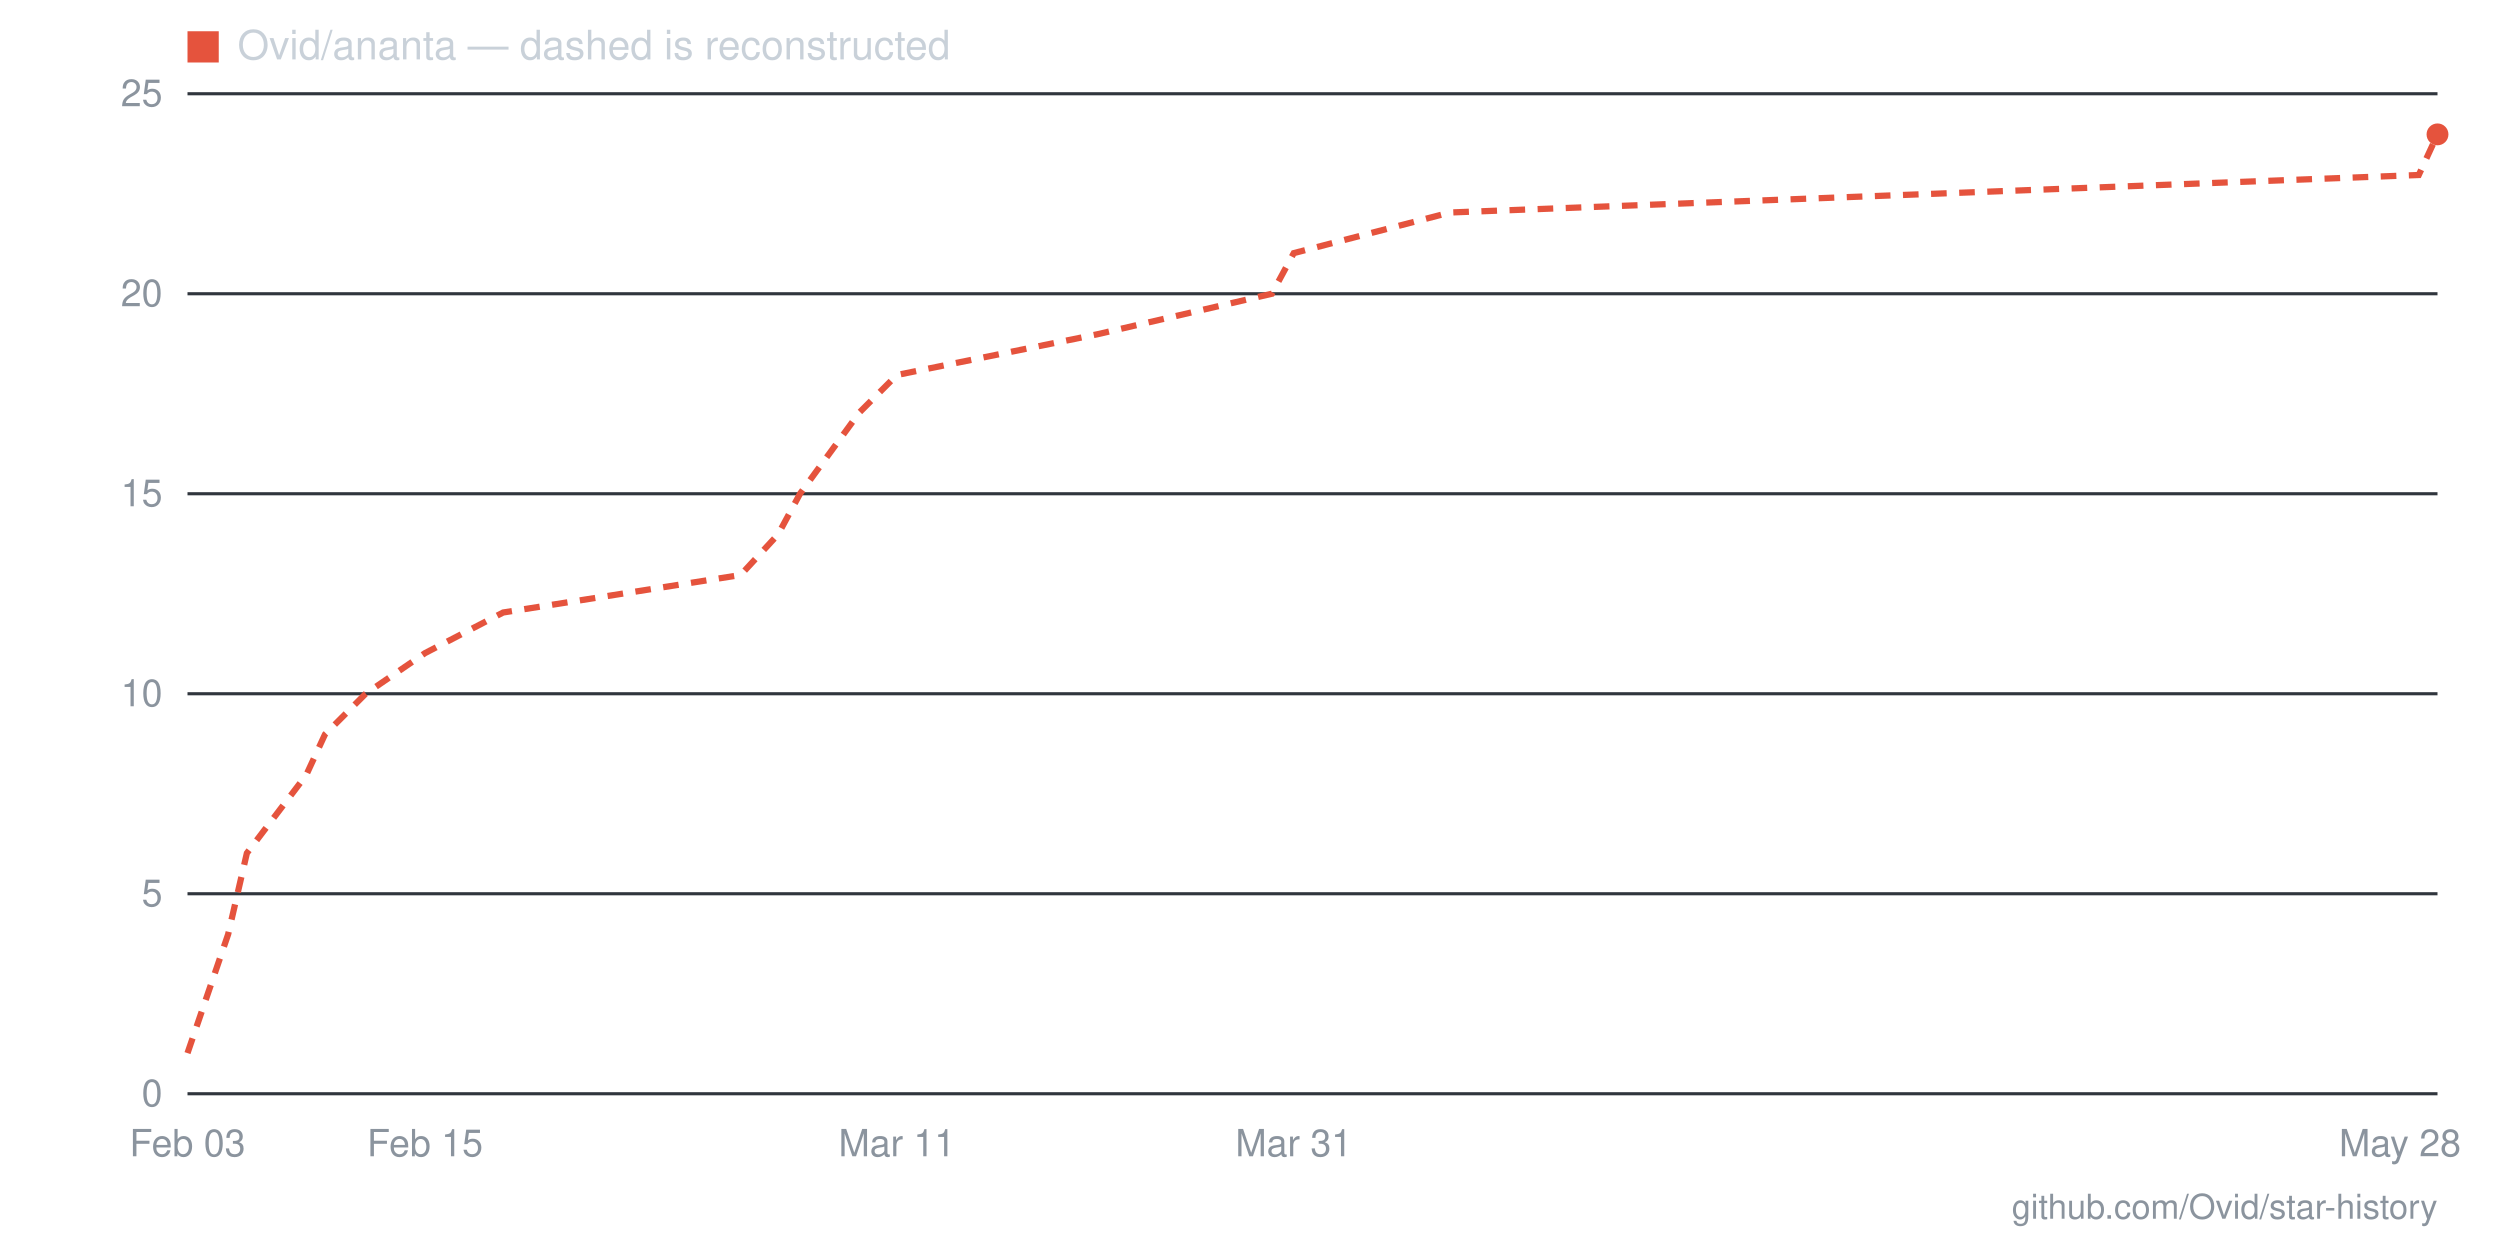
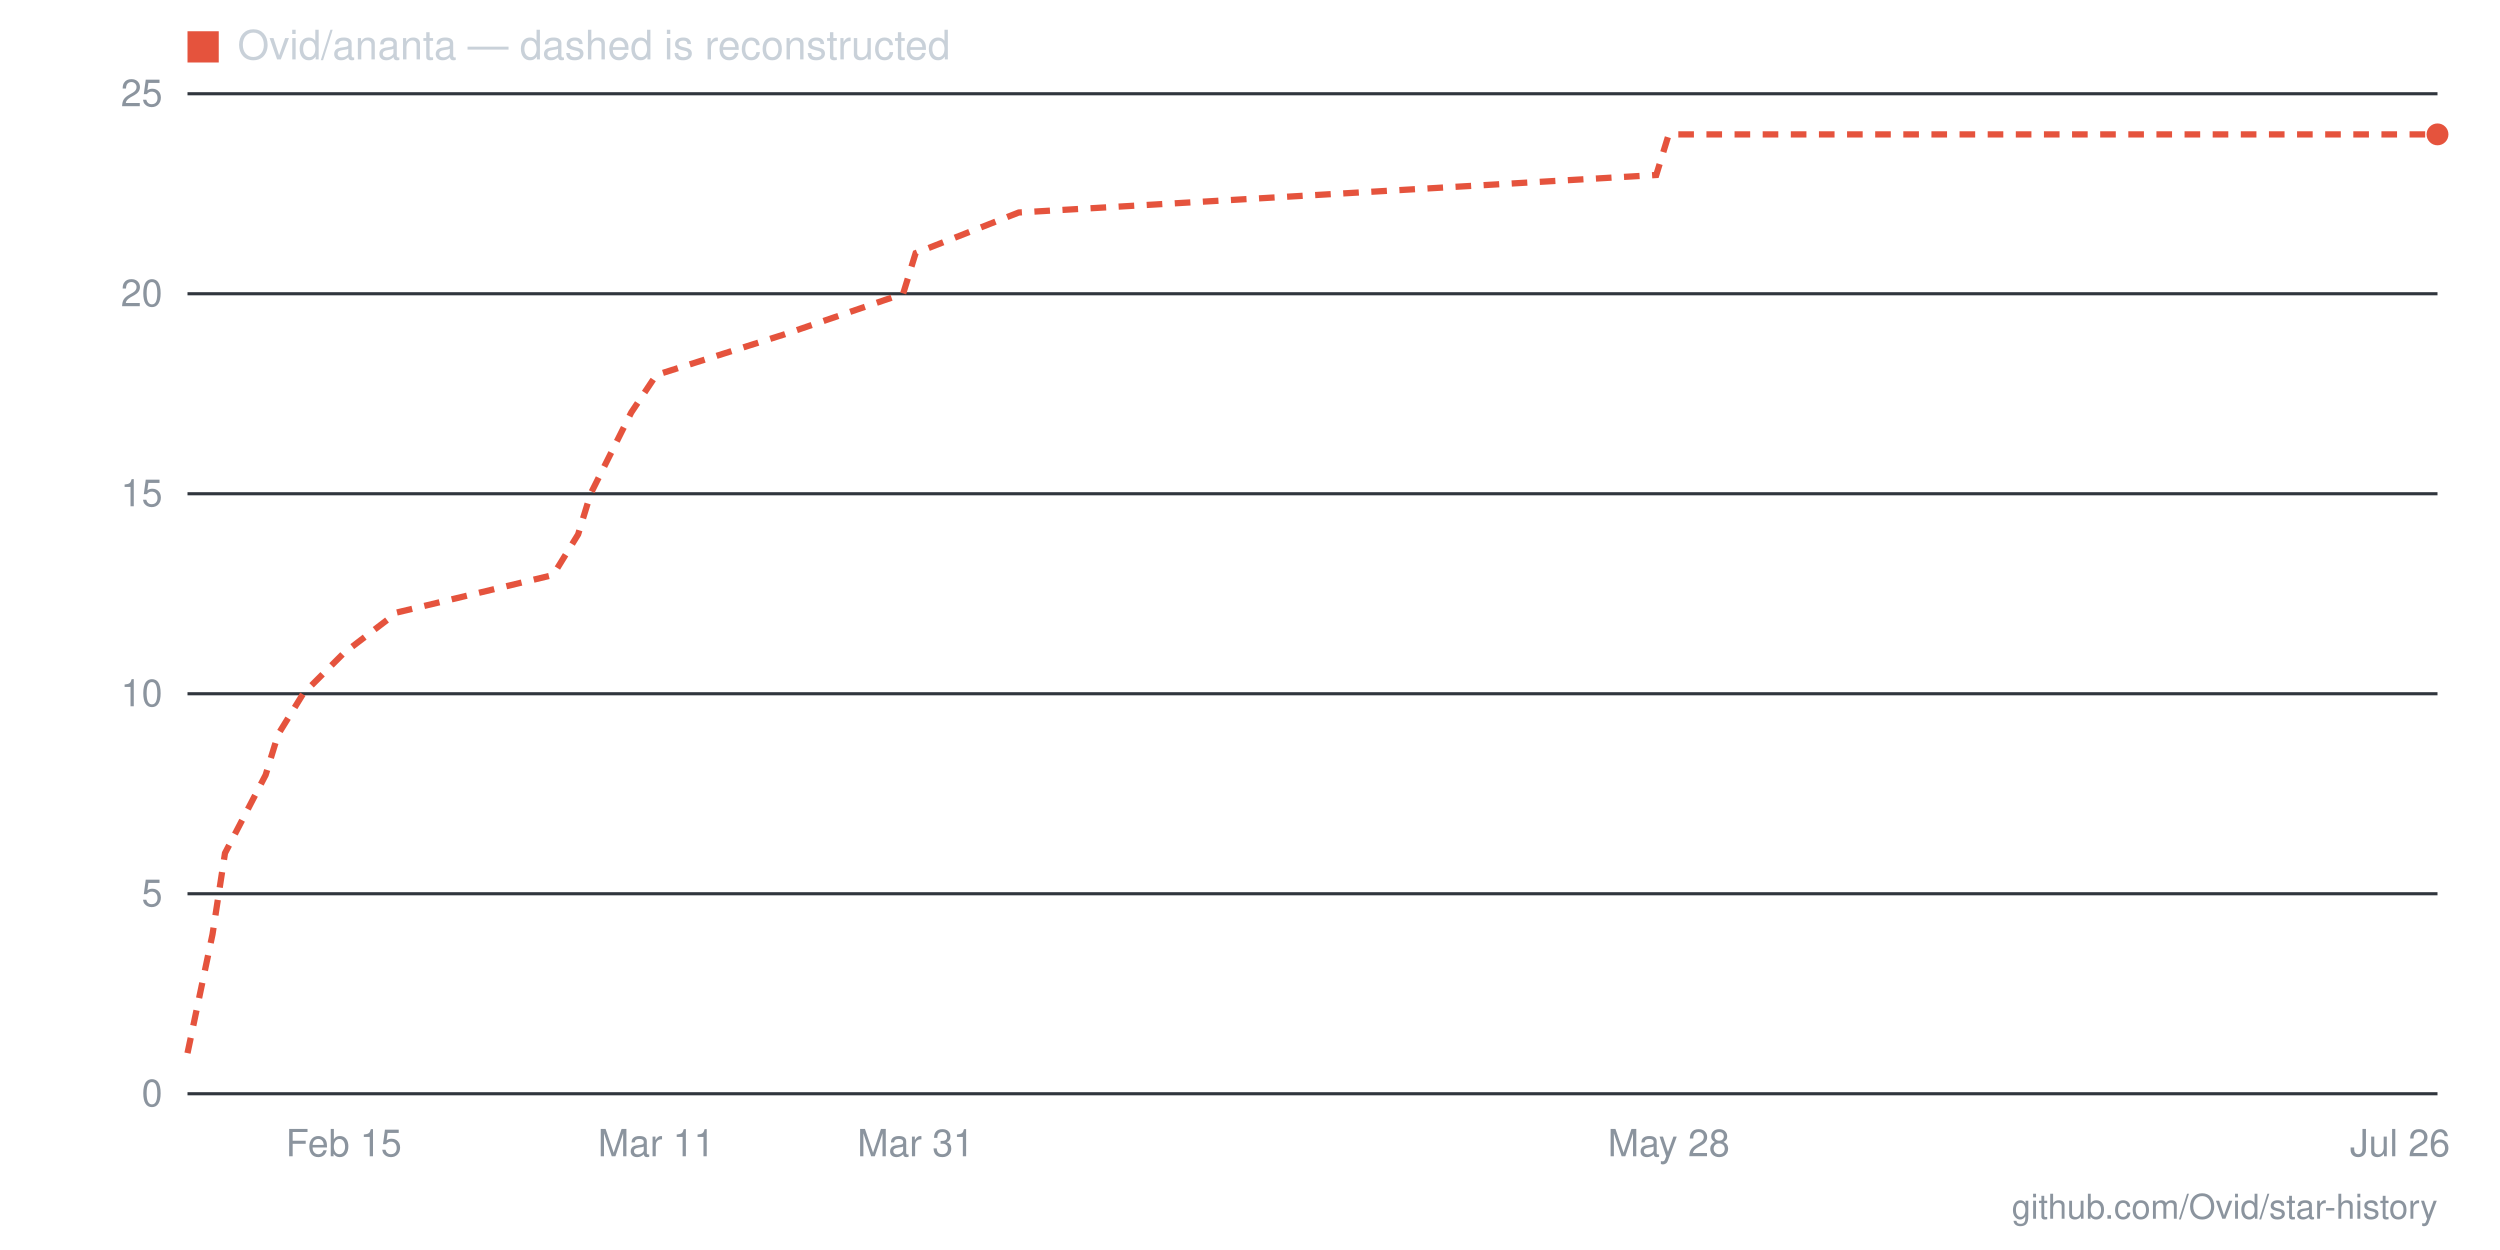
- <svg xmlns="http://www.w3.org/2000/svg" viewBox="0 0 800 400" width="800" height="400" role="img" aria-label="Star history for Ovid/ananta: 24 stars as of 2026-05-28">
+ <svg xmlns="http://www.w3.org/2000/svg" viewBox="0 0 800 400" width="800" height="400" role="img" aria-label="Star history for Ovid/ananta: 24 stars as of 2026-07-26">
  <line x1="60" y1="350" x2="780" y2="350" stroke="#30363d" stroke-width="1" />
  <text x="52" y="354" text-anchor="end" font-family="-apple-system,BlinkMacSystemFont,'Segoe UI',Helvetica,Arial,sans-serif" font-size="12" fill="#8b949e">0</text>
  <line x1="60" y1="286" x2="780" y2="286" stroke="#30363d" stroke-width="1" />
  <text x="52" y="290" text-anchor="end" font-family="-apple-system,BlinkMacSystemFont,'Segoe UI',Helvetica,Arial,sans-serif" font-size="12" fill="#8b949e">5</text>
  <line x1="60" y1="222" x2="780" y2="222" stroke="#30363d" stroke-width="1" />
  <text x="52" y="226" text-anchor="end" font-family="-apple-system,BlinkMacSystemFont,'Segoe UI',Helvetica,Arial,sans-serif" font-size="12" fill="#8b949e">10</text>
  <line x1="60" y1="158" x2="780" y2="158" stroke="#30363d" stroke-width="1" />
  <text x="52" y="162" text-anchor="end" font-family="-apple-system,BlinkMacSystemFont,'Segoe UI',Helvetica,Arial,sans-serif" font-size="12" fill="#8b949e">15</text>
  <line x1="60" y1="94" x2="780" y2="94" stroke="#30363d" stroke-width="1" />
  <text x="52" y="98" text-anchor="end" font-family="-apple-system,BlinkMacSystemFont,'Segoe UI',Helvetica,Arial,sans-serif" font-size="12" fill="#8b949e">20</text>
  <line x1="60" y1="30" x2="780" y2="30" stroke="#30363d" stroke-width="1" />
  <text x="52" y="34" text-anchor="end" font-family="-apple-system,BlinkMacSystemFont,'Segoe UI',Helvetica,Arial,sans-serif" font-size="12" fill="#8b949e">25</text>
-   <text x="768" y="370" text-anchor="middle" font-family="-apple-system,BlinkMacSystemFont,'Segoe UI',Helvetica,Arial,sans-serif" font-size="12" fill="#8b949e">May 28</text>
-   <text x="414" y="370" text-anchor="middle" font-family="-apple-system,BlinkMacSystemFont,'Segoe UI',Helvetica,Arial,sans-serif" font-size="12" fill="#8b949e">Mar 31</text>
-   <text x="287" y="370" text-anchor="middle" font-family="-apple-system,BlinkMacSystemFont,'Segoe UI',Helvetica,Arial,sans-serif" font-size="12" fill="#8b949e">Mar 11</text>
-   <text x="136" y="370" text-anchor="middle" font-family="-apple-system,BlinkMacSystemFont,'Segoe UI',Helvetica,Arial,sans-serif" font-size="12" fill="#8b949e">Feb 15</text>
-   <text x="60" y="370" text-anchor="middle" font-family="-apple-system,BlinkMacSystemFont,'Segoe UI',Helvetica,Arial,sans-serif" font-size="12" fill="#8b949e">Feb 03</text>
-   <polyline fill="none" stroke="#e5533d" stroke-width="2" stroke-dasharray="5 4" points="60,337 73,299 79,273 98,248 104,235 117,222 136,209 161,196 237,184 249,171 256,158 275,132 287,120 351,107 407,94 414,81 464,68 774,56 780,43" />
+   <text x="768" y="370" text-anchor="middle" font-family="-apple-system,BlinkMacSystemFont,'Segoe UI',Helvetica,Arial,sans-serif" font-size="12" fill="#8b949e">Jul 26</text>
+   <text x="534" y="370" text-anchor="middle" font-family="-apple-system,BlinkMacSystemFont,'Segoe UI',Helvetica,Arial,sans-serif" font-size="12" fill="#8b949e">May 28</text>
+   <text x="293" y="370" text-anchor="middle" font-family="-apple-system,BlinkMacSystemFont,'Segoe UI',Helvetica,Arial,sans-serif" font-size="12" fill="#8b949e">Mar 31</text>
+   <text x="210" y="370" text-anchor="middle" font-family="-apple-system,BlinkMacSystemFont,'Segoe UI',Helvetica,Arial,sans-serif" font-size="12" fill="#8b949e">Mar 11</text>
+   <text x="110" y="370" text-anchor="middle" font-family="-apple-system,BlinkMacSystemFont,'Segoe UI',Helvetica,Arial,sans-serif" font-size="12" fill="#8b949e">Feb 15</text>
+   <polyline fill="none" stroke="#e5533d" stroke-width="2" stroke-dasharray="5 4" points="60,337 68,299 72,273 85,248 89,235 97,222 110,209 127,196 177,184 185,171 189,158 202,132 210,120 251,107 289,94 293,81 326,68 530,56 534,43 780,43" />
  <circle cx="780" cy="43" r="3.5" fill="#e5533d" />
  <rect x="60" y="10" width="10" height="10" fill="#e5533d" />
  <text x="76" y="19" font-family="-apple-system,BlinkMacSystemFont,'Segoe UI',Helvetica,Arial,sans-serif" font-size="13" fill="#c9d1d9">Ovid/ananta — dashed is reconstructed</text>
  <text x="780" y="390" text-anchor="end" font-family="-apple-system,BlinkMacSystemFont,'Segoe UI',Helvetica,Arial,sans-serif" font-size="11" fill="#8b949e">github.com/Ovid/star-history</text>
</svg>
